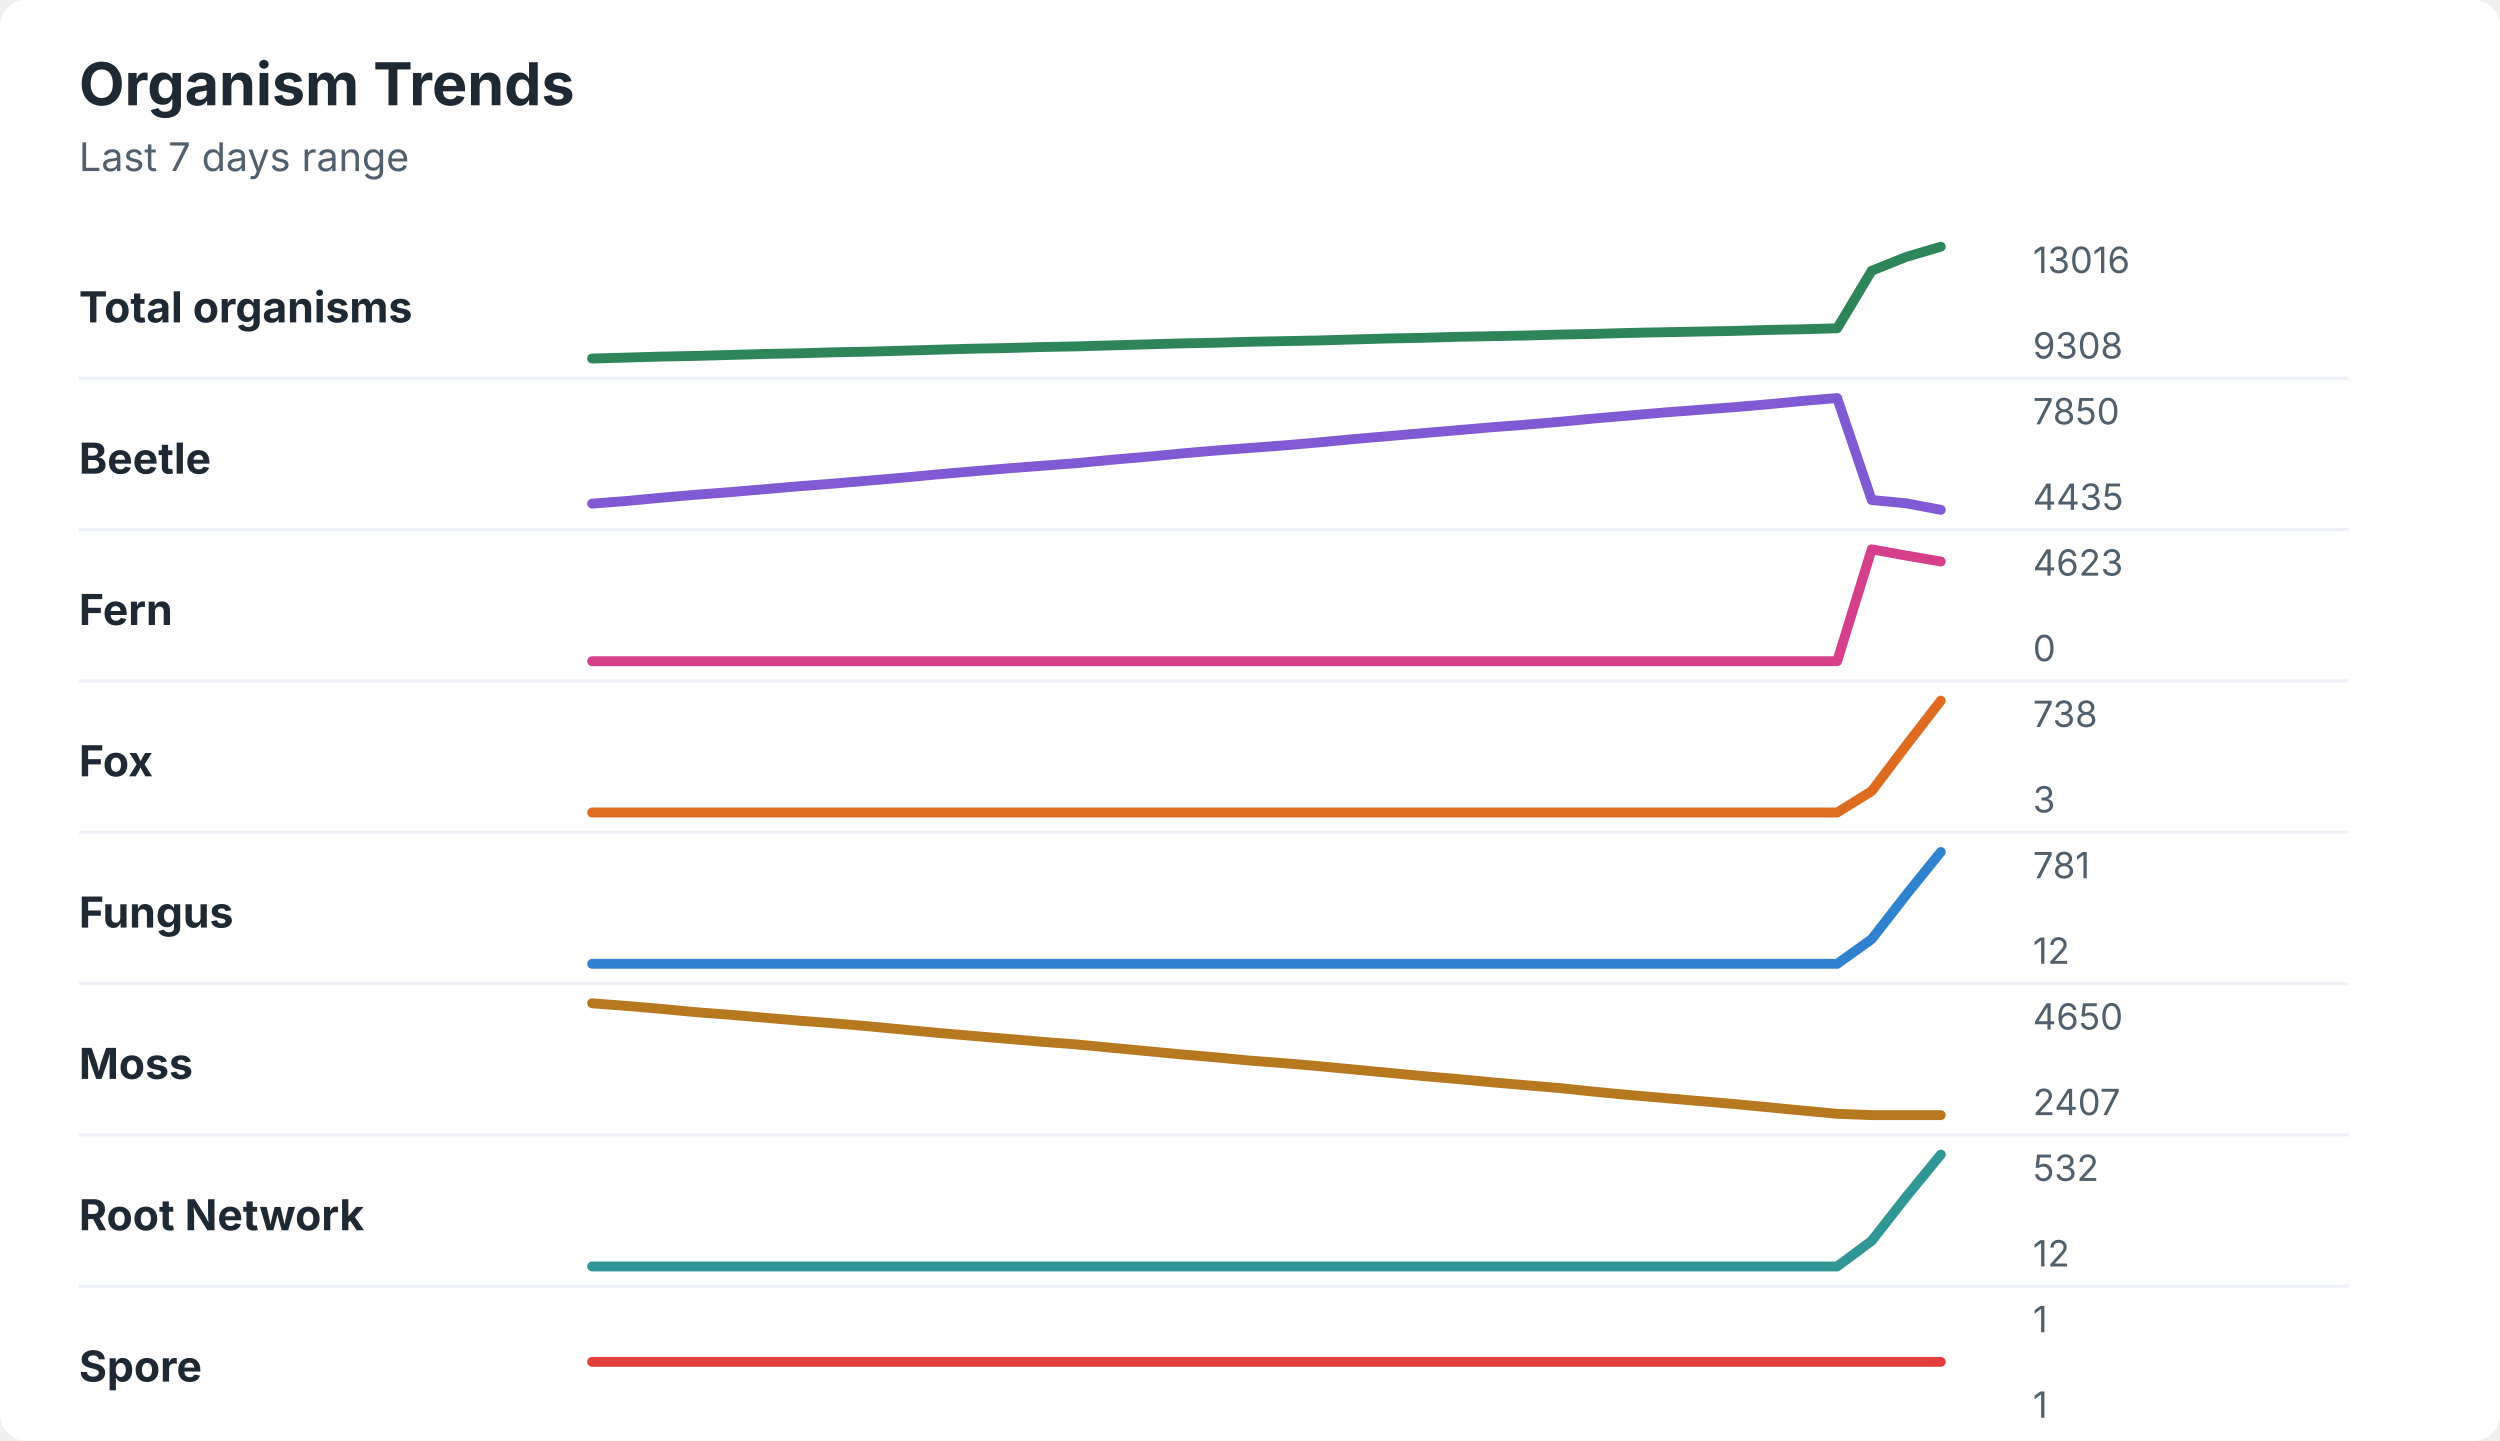
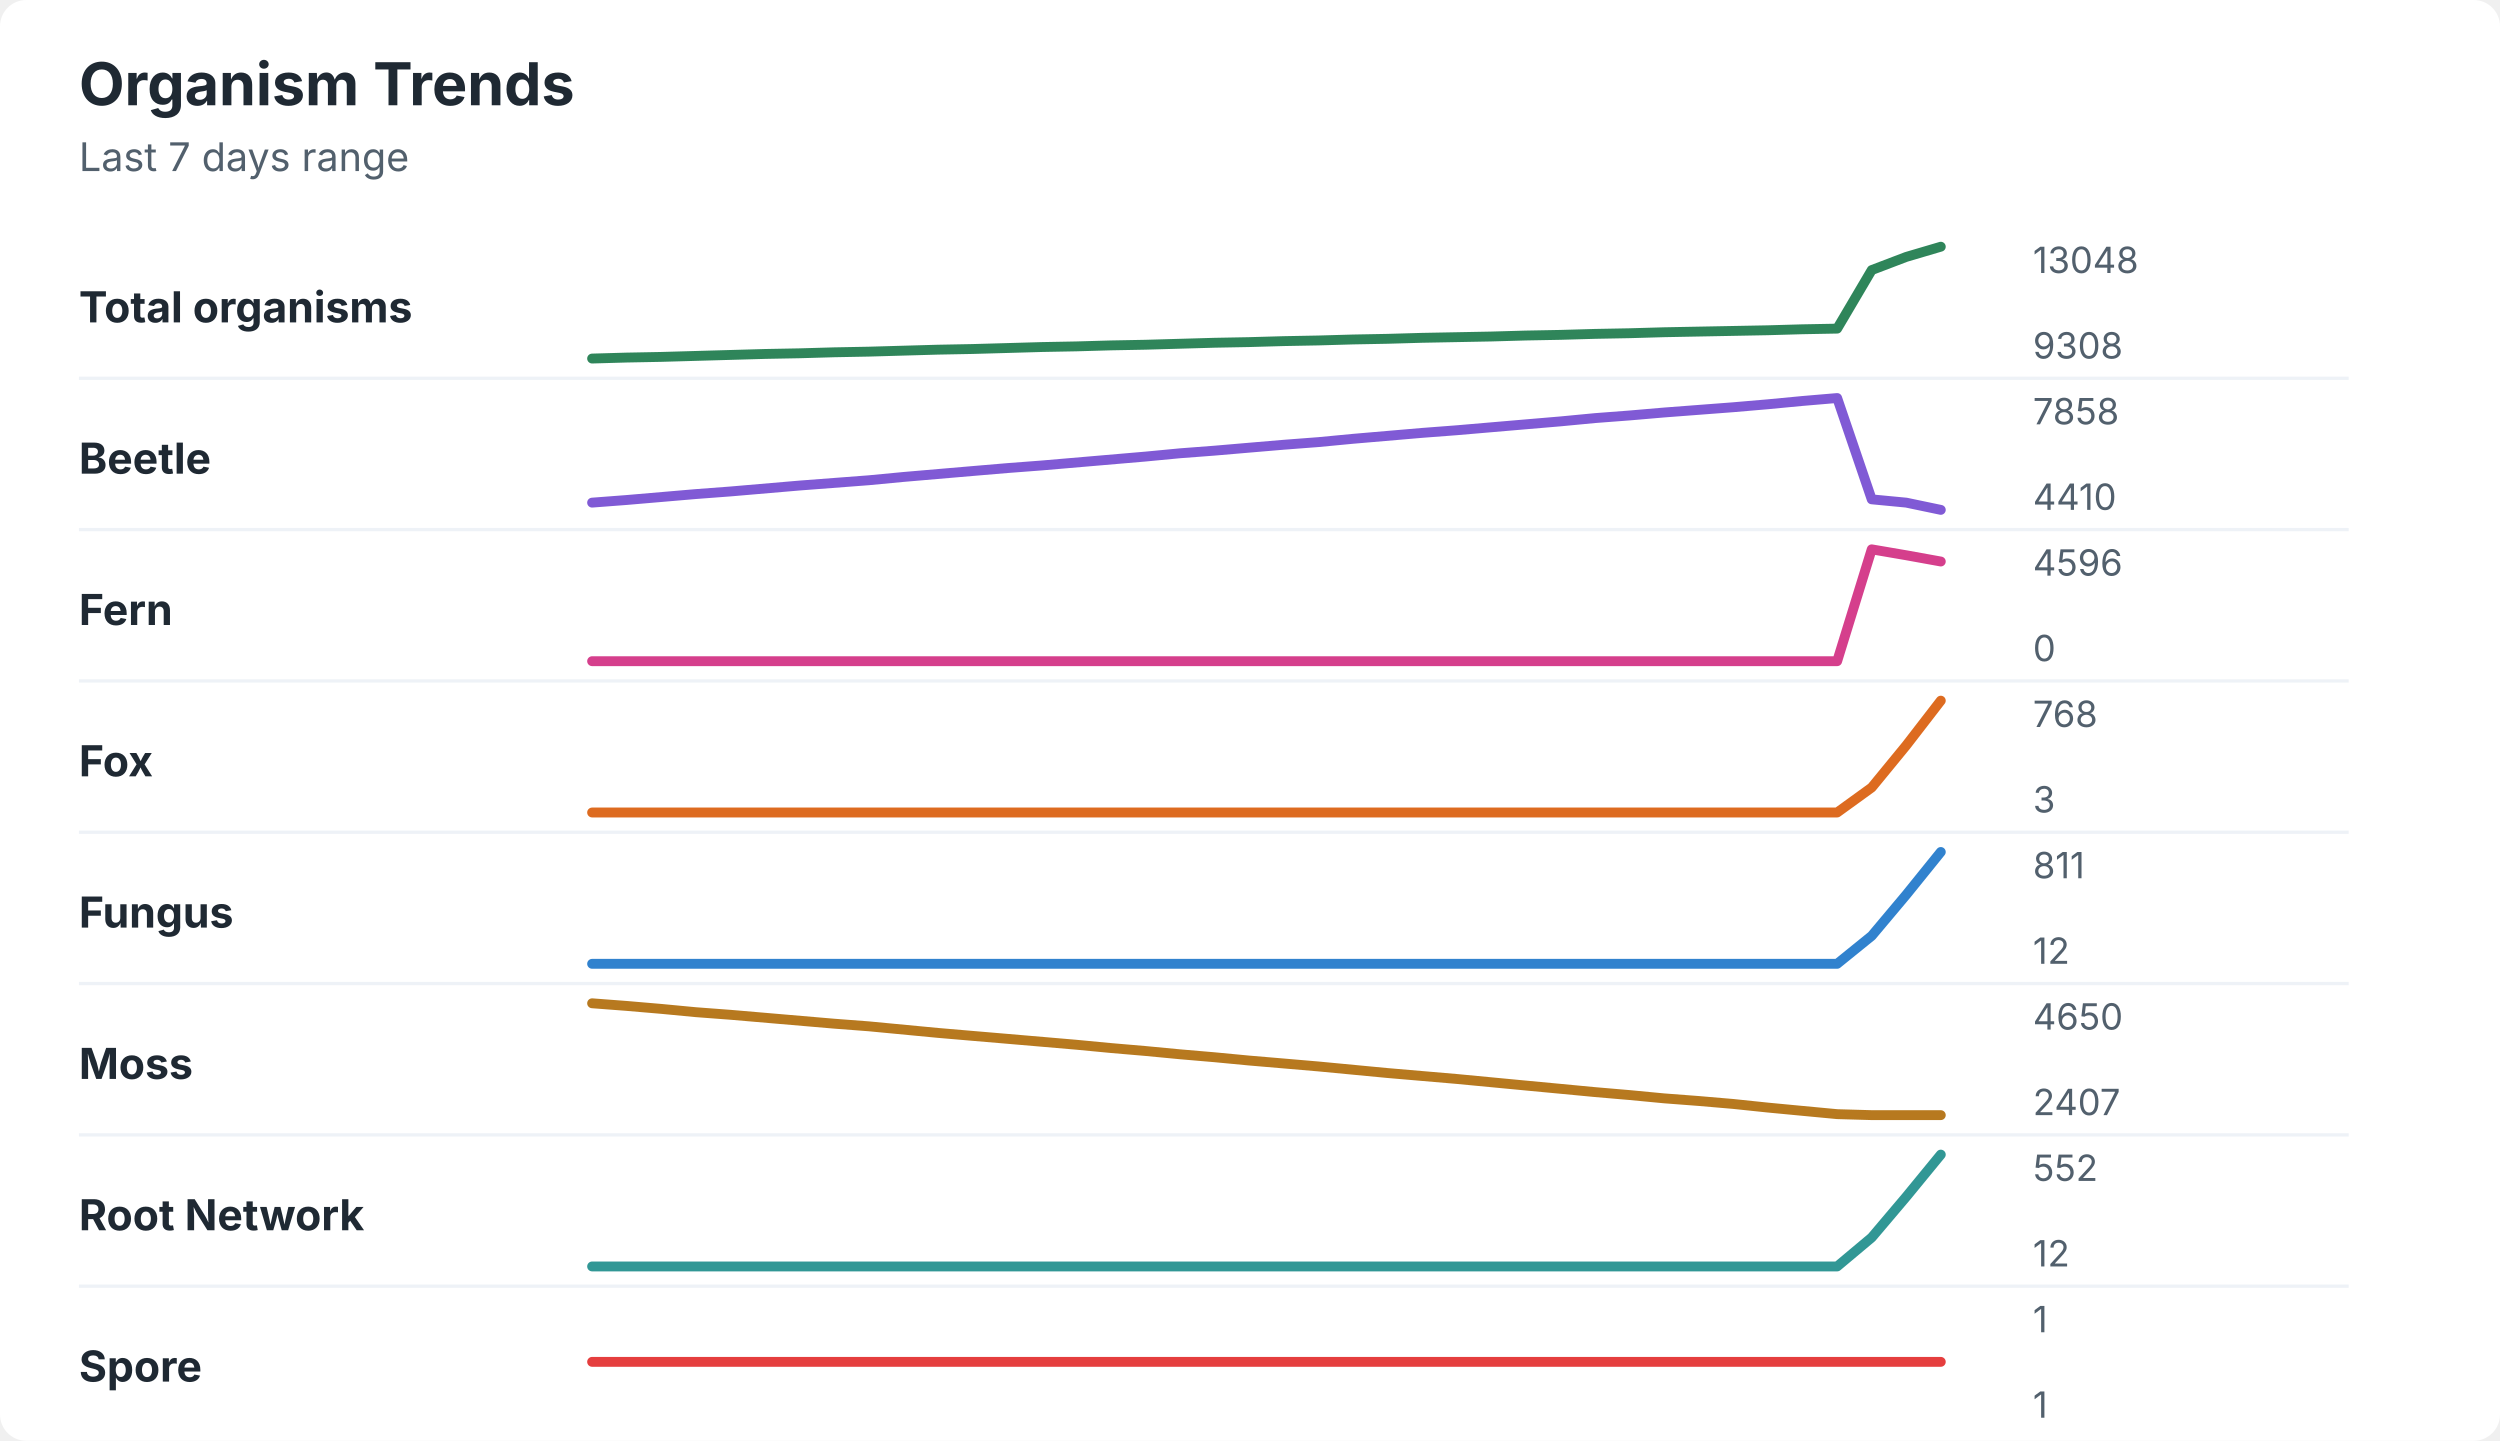
<svg xmlns="http://www.w3.org/2000/svg" width="760" height="438" viewBox="0 0 760 438" role="img" aria-labelledby="title desc">
  <rect width="760" height="438" rx="8" fill="#ffffff" />
  <style>
    text { font-family: -apple-system, BlinkMacSystemFont, "Segoe UI", sans-serif; }
    .title { font-size: 18px; font-weight: 700; fill: #1f2933; }
    .subtitle { font-size: 12px; fill: #52606d; }
    .label { font-size: 13px; font-weight: 650; fill: #1f2933; }
    .axis-value { font-size: 11px; fill: #52606d; }
    .separator { stroke: #eef2f7; stroke-width: 1; }
  </style>
  <text x="24" y="32" class="title">Organism Trends</text>
  <text x="24" y="52" class="subtitle">Last 7 days range</text>
  <text x="24" y="98" class="label">Total organisms</text>
-   <polyline points="180.0,109.0 190.5,108.7 201.0,108.4 211.5,108.2 222.1,107.9 232.6,107.6 243.1,107.4 253.6,107.1 264.1,106.9 274.6,106.6 285.1,106.3 295.6,106.0 306.2,105.8 316.7,105.5 327.2,105.3 337.7,105.0 348.2,104.7 358.7,104.4 369.2,104.2 379.7,103.9 390.3,103.7 400.8,103.5 411.3,103.2 421.8,102.9 432.3,102.7 442.8,102.4 453.3,102.2 463.8,102.0 474.4,101.7 484.9,101.5 495.4,101.2 505.9,101.0 516.4,100.8 526.9,100.6 537.4,100.3 547.9,100.1 558.5,99.8 569.0,82.3 579.5,78.1 590.0,75.0 " fill="none" stroke="#2f855a" stroke-width="3" stroke-linecap="round" stroke-linejoin="round" />
-   <text x="618" y="83" class="axis-value">13016</text>
+   <polyline points="180.0,109.0 190.5,108.7 201.0,108.5 211.5,108.2 222.1,107.9 232.6,107.6 243.1,107.4 253.6,107.1 264.1,106.9 274.6,106.6 285.1,106.3 295.6,106.1 306.2,105.8 316.7,105.5 327.2,105.3 337.7,105.0 348.2,104.8 358.7,104.5 369.2,104.2 379.7,104.0 390.3,103.7 400.8,103.5 411.3,103.2 421.8,103.0 432.3,102.7 442.8,102.5 453.3,102.3 463.8,102.0 474.4,101.8 484.9,101.5 495.4,101.3 505.9,101.0 516.4,100.8 526.9,100.6 537.4,100.4 547.9,100.1 558.5,99.9 569.0,82.1 579.5,78.1 590.0,75.0 " fill="none" stroke="#2f855a" stroke-width="3" stroke-linecap="round" stroke-linejoin="round" />
+   <text x="618" y="83" class="axis-value">13048</text>
  <text x="618" y="109" class="axis-value">9308</text>
  <line x1="24" y1="115.0" x2="714" y2="115.0" class="separator" />
  <text x="24" y="144" class="label">Beetle</text>
-   <polyline points="180.0,153.1 190.5,152.3 201.0,151.3 211.5,150.4 222.1,149.6 232.6,148.7 243.1,147.8 253.6,147.0 264.1,146.1 274.6,145.2 285.1,144.2 295.6,143.3 306.2,142.4 316.7,141.6 327.2,140.8 337.7,139.8 348.2,138.9 358.7,137.9 369.2,137.0 379.7,136.2 390.3,135.4 400.8,134.5 411.3,133.5 421.8,132.6 432.3,131.7 442.8,130.8 453.3,129.9 463.8,129.1 474.4,128.2 484.9,127.2 495.4,126.3 505.9,125.4 516.4,124.6 526.9,123.8 537.4,122.9 547.9,121.9 558.5,121.0 569.0,152.0 579.5,153.0 590.0,155.0 " fill="none" stroke="#805ad5" stroke-width="3" stroke-linecap="round" stroke-linejoin="round" />
-   <text x="618" y="129" class="axis-value">7850</text>
-   <text x="618" y="155" class="axis-value">4435</text>
+   <polyline points="180.0,152.8 190.5,152.0 201.0,151.1 211.5,150.2 222.1,149.4 232.6,148.5 243.1,147.6 253.6,146.8 264.1,146.0 274.6,145.0 285.1,144.1 295.6,143.2 306.2,142.3 316.7,141.5 327.2,140.6 337.7,139.7 348.2,138.8 358.7,137.8 369.2,137.0 379.7,136.1 390.3,135.2 400.8,134.4 411.3,133.4 421.8,132.5 432.3,131.6 442.8,130.8 453.3,129.9 463.8,129.0 474.4,128.1 484.9,127.1 495.4,126.3 505.9,125.4 516.4,124.6 526.9,123.8 537.4,122.9 547.9,121.9 558.5,121.0 569.0,151.8 579.5,152.8 590.0,155.0 " fill="none" stroke="#805ad5" stroke-width="3" stroke-linecap="round" stroke-linejoin="round" />
+   <text x="618" y="129" class="axis-value">7858</text>
+   <text x="618" y="155" class="axis-value">4410</text>
  <line x1="24" y1="161.0" x2="714" y2="161.0" class="separator" />
  <text x="24" y="190" class="label">Fern</text>
-   <polyline points="180.0,201.0 190.5,201.0 201.0,201.0 211.5,201.0 222.1,201.0 232.6,201.0 243.1,201.0 253.6,201.0 264.1,201.0 274.6,201.0 285.1,201.0 295.6,201.0 306.2,201.0 316.7,201.0 327.2,201.0 337.7,201.0 348.2,201.0 358.7,201.0 369.2,201.0 379.7,201.0 390.3,201.0 400.8,201.0 411.3,201.0 421.8,201.0 432.3,201.0 442.8,201.0 453.3,201.0 463.8,201.0 474.4,201.0 484.9,201.0 495.4,201.0 505.9,201.0 516.4,201.0 526.9,201.0 537.4,201.0 547.9,201.0 558.5,201.0 569.0,167.0 579.5,168.9 590.0,170.7 " fill="none" stroke="#d53f8c" stroke-width="3" stroke-linecap="round" stroke-linejoin="round" />
-   <text x="618" y="175" class="axis-value">4623</text>
+   <polyline points="180.0,201.0 190.5,201.0 201.0,201.0 211.5,201.0 222.1,201.0 232.6,201.0 243.1,201.0 253.6,201.0 264.1,201.0 274.6,201.0 285.1,201.0 295.6,201.0 306.2,201.0 316.7,201.0 327.2,201.0 337.7,201.0 348.2,201.0 358.7,201.0 369.2,201.0 379.7,201.0 390.3,201.0 400.8,201.0 411.3,201.0 421.8,201.0 432.3,201.0 442.8,201.0 453.3,201.0 463.8,201.0 474.4,201.0 484.9,201.0 495.4,201.0 505.9,201.0 516.4,201.0 526.9,201.0 537.4,201.0 547.9,201.0 558.5,201.0 569.0,167.0 579.5,168.8 590.0,170.7 " fill="none" stroke="#d53f8c" stroke-width="3" stroke-linecap="round" stroke-linejoin="round" />
+   <text x="618" y="175" class="axis-value">4596</text>
  <text x="618" y="201" class="axis-value">0</text>
  <line x1="24" y1="207.0" x2="714" y2="207.0" class="separator" />
  <text x="24" y="236" class="label">Fox</text>
-   <polyline points="180.0,247.0 190.5,247.0 201.0,247.0 211.5,247.0 222.1,247.0 232.6,247.0 243.1,247.0 253.6,247.0 264.1,247.0 274.6,247.0 285.1,247.0 295.6,247.0 306.2,247.0 316.7,247.0 327.2,247.0 337.7,247.0 348.2,247.0 358.7,247.0 369.2,247.0 379.7,247.0 390.3,247.0 400.8,247.0 411.3,247.0 421.8,247.0 432.3,247.0 442.8,247.0 453.3,247.0 463.8,247.0 474.4,247.0 484.9,247.0 495.4,247.0 505.9,247.0 516.4,247.0 526.9,247.0 537.4,247.0 547.9,247.0 558.5,247.0 569.0,240.5 579.5,226.6 590.0,213.0 " fill="none" stroke="#dd6b20" stroke-width="3" stroke-linecap="round" stroke-linejoin="round" />
-   <text x="618" y="221" class="axis-value">738</text>
+   <polyline points="180.0,247.0 190.5,247.0 201.0,247.0 211.5,247.0 222.1,247.0 232.6,247.0 243.1,247.0 253.6,247.0 264.1,247.0 274.6,247.0 285.1,247.0 295.6,247.0 306.2,247.0 316.7,247.0 327.2,247.0 337.7,247.0 348.2,247.0 358.7,247.0 369.2,247.0 379.7,247.0 390.3,247.0 400.8,247.0 411.3,247.0 421.8,247.0 432.3,247.0 442.8,247.0 453.3,247.0 463.8,247.0 474.4,247.0 484.9,247.0 495.4,247.0 505.9,247.0 516.4,247.0 526.9,247.0 537.4,247.0 547.9,247.0 558.5,247.0 569.0,239.4 579.5,226.6 590.0,213.0 " fill="none" stroke="#dd6b20" stroke-width="3" stroke-linecap="round" stroke-linejoin="round" />
+   <text x="618" y="221" class="axis-value">768</text>
  <text x="618" y="247" class="axis-value">3</text>
  <line x1="24" y1="253.0" x2="714" y2="253.0" class="separator" />
  <text x="24" y="282" class="label">Fungus</text>
-   <polyline points="180.0,293.0 190.5,293.0 201.0,293.0 211.5,293.0 222.1,293.0 232.6,293.0 243.1,293.0 253.6,293.0 264.1,293.0 274.6,293.0 285.1,293.0 295.6,293.0 306.2,293.0 316.7,293.0 327.2,293.0 337.7,293.0 348.2,293.0 358.7,293.0 369.2,293.0 379.7,293.0 390.3,293.0 400.8,293.0 411.3,293.0 421.8,293.0 432.3,293.0 442.8,293.0 453.3,293.0 463.8,293.0 474.4,293.0 484.9,293.0 495.4,293.0 505.9,293.0 516.4,293.0 526.9,293.0 537.4,293.0 547.9,293.0 558.5,293.0 569.0,285.5 579.5,272.0 590.0,259.0 " fill="none" stroke="#3182ce" stroke-width="3" stroke-linecap="round" stroke-linejoin="round" />
-   <text x="618" y="267" class="axis-value">781</text>
+   <polyline points="180.0,293.0 190.5,293.0 201.0,293.0 211.5,293.0 222.1,293.0 232.6,293.0 243.1,293.0 253.6,293.0 264.1,293.0 274.6,293.0 285.1,293.0 295.6,293.0 306.2,293.0 316.7,293.0 327.2,293.0 337.7,293.0 348.2,293.0 358.7,293.0 369.2,293.0 379.7,293.0 390.3,293.0 400.8,293.0 411.3,293.0 421.8,293.0 432.3,293.0 442.8,293.0 453.3,293.0 463.8,293.0 474.4,293.0 484.9,293.0 495.4,293.0 505.9,293.0 516.4,293.0 526.9,293.0 537.4,293.0 547.9,293.0 558.5,293.0 569.0,284.5 579.5,272.0 590.0,259.0 " fill="none" stroke="#3182ce" stroke-width="3" stroke-linecap="round" stroke-linejoin="round" />
+   <text x="618" y="267" class="axis-value">811</text>
  <text x="618" y="293" class="axis-value">12</text>
  <line x1="24" y1="299.0" x2="714" y2="299.0" class="separator" />
  <text x="24" y="328" class="label">Moss</text>
-   <polyline points="180.0,305.0 190.5,305.8 201.0,306.7 211.5,307.7 222.1,308.5 232.6,309.4 243.1,310.3 253.6,311.1 264.1,312.0 274.6,313.0 285.1,314.0 295.6,314.9 306.2,315.8 316.7,316.7 327.2,317.5 337.7,318.5 348.2,319.5 358.7,320.5 369.2,321.4 379.7,322.4 390.3,323.2 400.8,324.1 411.3,325.1 421.8,326.1 432.3,327.1 442.8,328.0 453.3,329.0 463.8,329.9 474.4,330.8 484.9,331.9 495.4,332.9 505.9,333.8 516.4,334.7 526.9,335.6 537.4,336.6 547.9,337.6 558.5,338.6 569.0,339.0 579.5,339.0 590.0,339.0 " fill="none" stroke="#b7791f" stroke-width="3" stroke-linecap="round" stroke-linejoin="round" />
+   <polyline points="180.0,305.0 190.5,305.8 201.0,306.7 211.5,307.7 222.1,308.5 232.6,309.4 243.1,310.3 253.6,311.2 264.1,312.0 274.6,313.0 285.1,314.0 295.6,314.9 306.2,315.8 316.7,316.7 327.2,317.6 337.7,318.6 348.2,319.5 358.7,320.5 369.2,321.4 379.7,322.4 390.3,323.3 400.8,324.2 411.3,325.2 421.8,326.2 432.3,327.1 442.8,328.0 453.3,329.0 463.8,330.0 474.4,331.0 484.9,332.0 495.4,332.9 505.9,333.9 516.4,334.7 526.9,335.6 537.4,336.7 547.9,337.7 558.5,338.7 569.0,339.0 579.5,339.0 590.0,339.0 " fill="none" stroke="#b7791f" stroke-width="3" stroke-linecap="round" stroke-linejoin="round" />
  <text x="618" y="313" class="axis-value">4650</text>
  <text x="618" y="339" class="axis-value">2407</text>
  <line x1="24" y1="345.0" x2="714" y2="345.0" class="separator" />
  <text x="24" y="374" class="label">Root Network</text>
-   <polyline points="180.0,385.0 190.5,385.0 201.0,385.0 211.5,385.0 222.1,385.0 232.6,385.0 243.1,385.0 253.6,385.0 264.1,385.0 274.6,385.0 285.1,385.0 295.6,385.0 306.2,385.0 316.7,385.0 327.2,385.0 337.7,385.0 348.2,385.0 358.7,385.0 369.2,385.0 379.7,385.0 390.3,385.0 400.8,385.0 411.3,385.0 421.8,385.0 432.3,385.0 442.8,385.0 453.3,385.0 463.8,385.0 474.4,385.0 484.9,385.0 495.4,385.0 505.9,385.0 516.4,385.0 526.9,385.0 537.4,385.0 547.9,385.0 558.5,385.0 569.0,377.2 579.5,363.8 590.0,351.0 " fill="none" stroke="#319795" stroke-width="3" stroke-linecap="round" stroke-linejoin="round" />
-   <text x="618" y="359" class="axis-value">532</text>
+   <polyline points="180.0,385.0 190.5,385.0 201.0,385.0 211.5,385.0 222.1,385.0 232.6,385.0 243.1,385.0 253.6,385.0 264.1,385.0 274.6,385.0 285.1,385.0 295.6,385.0 306.2,385.0 316.7,385.0 327.2,385.0 337.7,385.0 348.2,385.0 358.7,385.0 369.2,385.0 379.7,385.0 390.3,385.0 400.8,385.0 411.3,385.0 421.8,385.0 432.3,385.0 442.8,385.0 453.3,385.0 463.8,385.0 474.4,385.0 484.9,385.0 495.4,385.0 505.9,385.0 516.4,385.0 526.9,385.0 537.4,385.0 547.9,385.0 558.5,385.0 569.0,376.2 579.5,363.8 590.0,351.0 " fill="none" stroke="#319795" stroke-width="3" stroke-linecap="round" stroke-linejoin="round" />
+   <text x="618" y="359" class="axis-value">552</text>
  <text x="618" y="385" class="axis-value">12</text>
  <line x1="24" y1="391.0" x2="714" y2="391.0" class="separator" />
  <text x="24" y="420" class="label">Spore</text>
  <polyline points="180.0,414.0 190.5,414.0 201.0,414.0 211.5,414.0 222.1,414.0 232.6,414.0 243.1,414.0 253.6,414.0 264.1,414.0 274.6,414.0 285.1,414.0 295.6,414.0 306.2,414.0 316.7,414.0 327.2,414.0 337.7,414.0 348.2,414.0 358.7,414.0 369.2,414.0 379.7,414.0 390.3,414.0 400.8,414.0 411.3,414.0 421.8,414.0 432.3,414.0 442.8,414.0 453.3,414.0 463.8,414.0 474.4,414.0 484.9,414.0 495.4,414.0 505.9,414.0 516.4,414.0 526.9,414.0 537.4,414.0 547.9,414.0 558.5,414.0 569.0,414.0 579.5,414.0 590.0,414.0 " fill="none" stroke="#e53e3e" stroke-width="3" stroke-linecap="round" stroke-linejoin="round" />
  <text x="618" y="405" class="axis-value">1</text>
  <text x="618" y="431" class="axis-value">1</text>
</svg>
